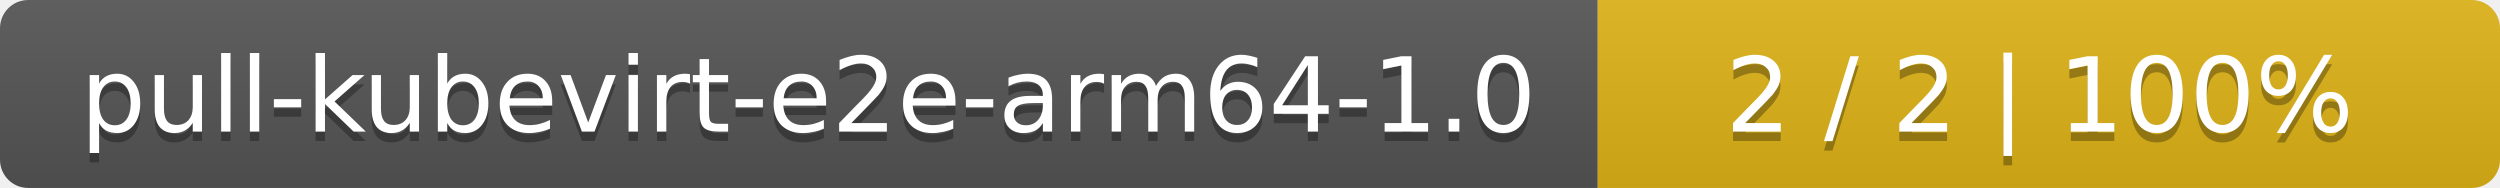
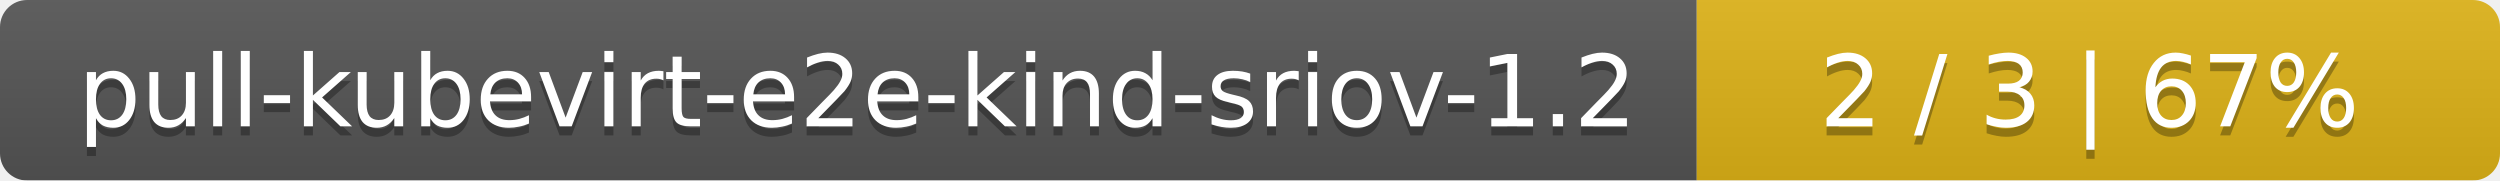
- <svg xmlns="http://www.w3.org/2000/svg" width="266" height="20">
+ <svg xmlns="http://www.w3.org/2000/svg" width="277" height="20">
  <linearGradient id="smooth" x2="0" y2="100%">
    <stop offset="0" stop-color="#bbb" stop-opacity=".1" />
    <stop offset="1" stop-opacity=".1" />
  </linearGradient>
  <mask id="round">
-     <rect width="266" height="20" rx="3" fill="#fff" />
+     <rect width="277" height="20" rx="3" fill="#fff" />
  </mask>
  <g mask="url(#round)">
-     <rect width="170" height="20" fill="#555" />
-     <rect x="170" width="96" height="20" fill="#dfb317" />
-     <rect width="266" height="20" fill="url(#smooth)" />
+     <rect width="188" height="20" fill="#555" />
+     <rect x="188" width="89" height="20" fill="#dfb317" />
+     <rect width="277" height="20" fill="url(#smooth)" />
  </g>
  <g fill="#fff" text-anchor="middle" font-family="DejaVu Sans,Verdana,Geneva,sans-serif" font-size="11">
-     <text x="86" y="15" fill="#010101" fill-opacity=".3">pull-kubevirt-e2e-arm64-1.0</text>
-     <text x="86" y="14">pull-kubevirt-e2e-arm64-1.0</text>
-     <text x="217" y="15" fill="#010101" fill-opacity=".3">2 / 2    |    100%</text>
-     <text x="217" y="14">2 / 2    |    100%</text>
+     <text x="95" y="15" fill="#010101" fill-opacity=".3">pull-kubevirt-e2e-kind-sriov-1.2</text>
+     <text x="95" y="14">pull-kubevirt-e2e-kind-sriov-1.2</text>
+     <text x="231.5" y="15" fill="#010101" fill-opacity=".3">2 / 3    |    67%</text>
+     <text x="231.5" y="14">2 / 3    |    67%</text>
  </g>
</svg>
